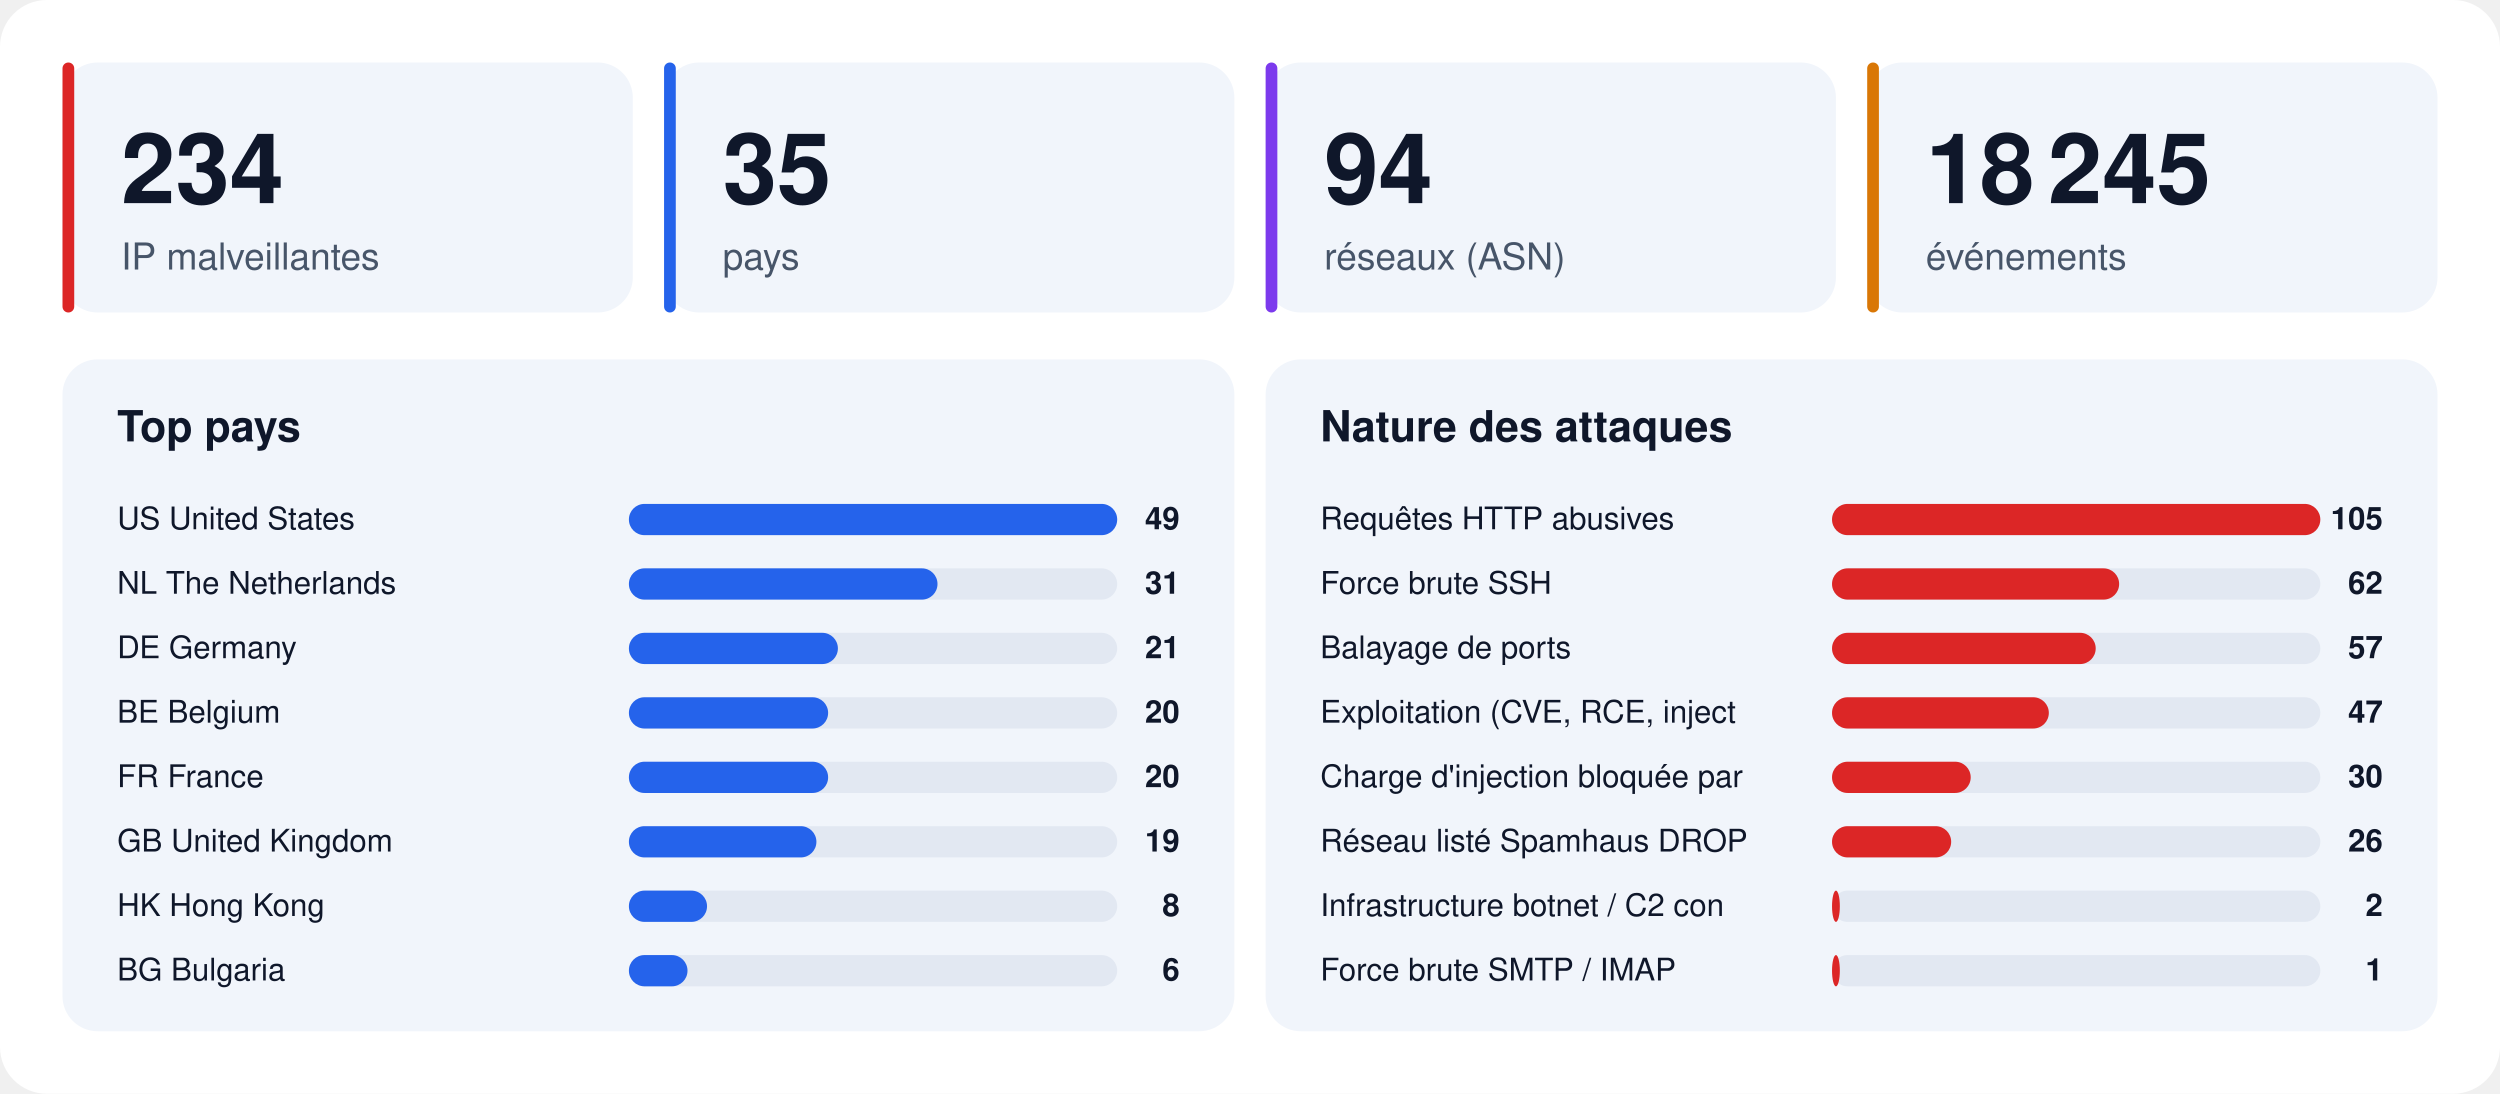
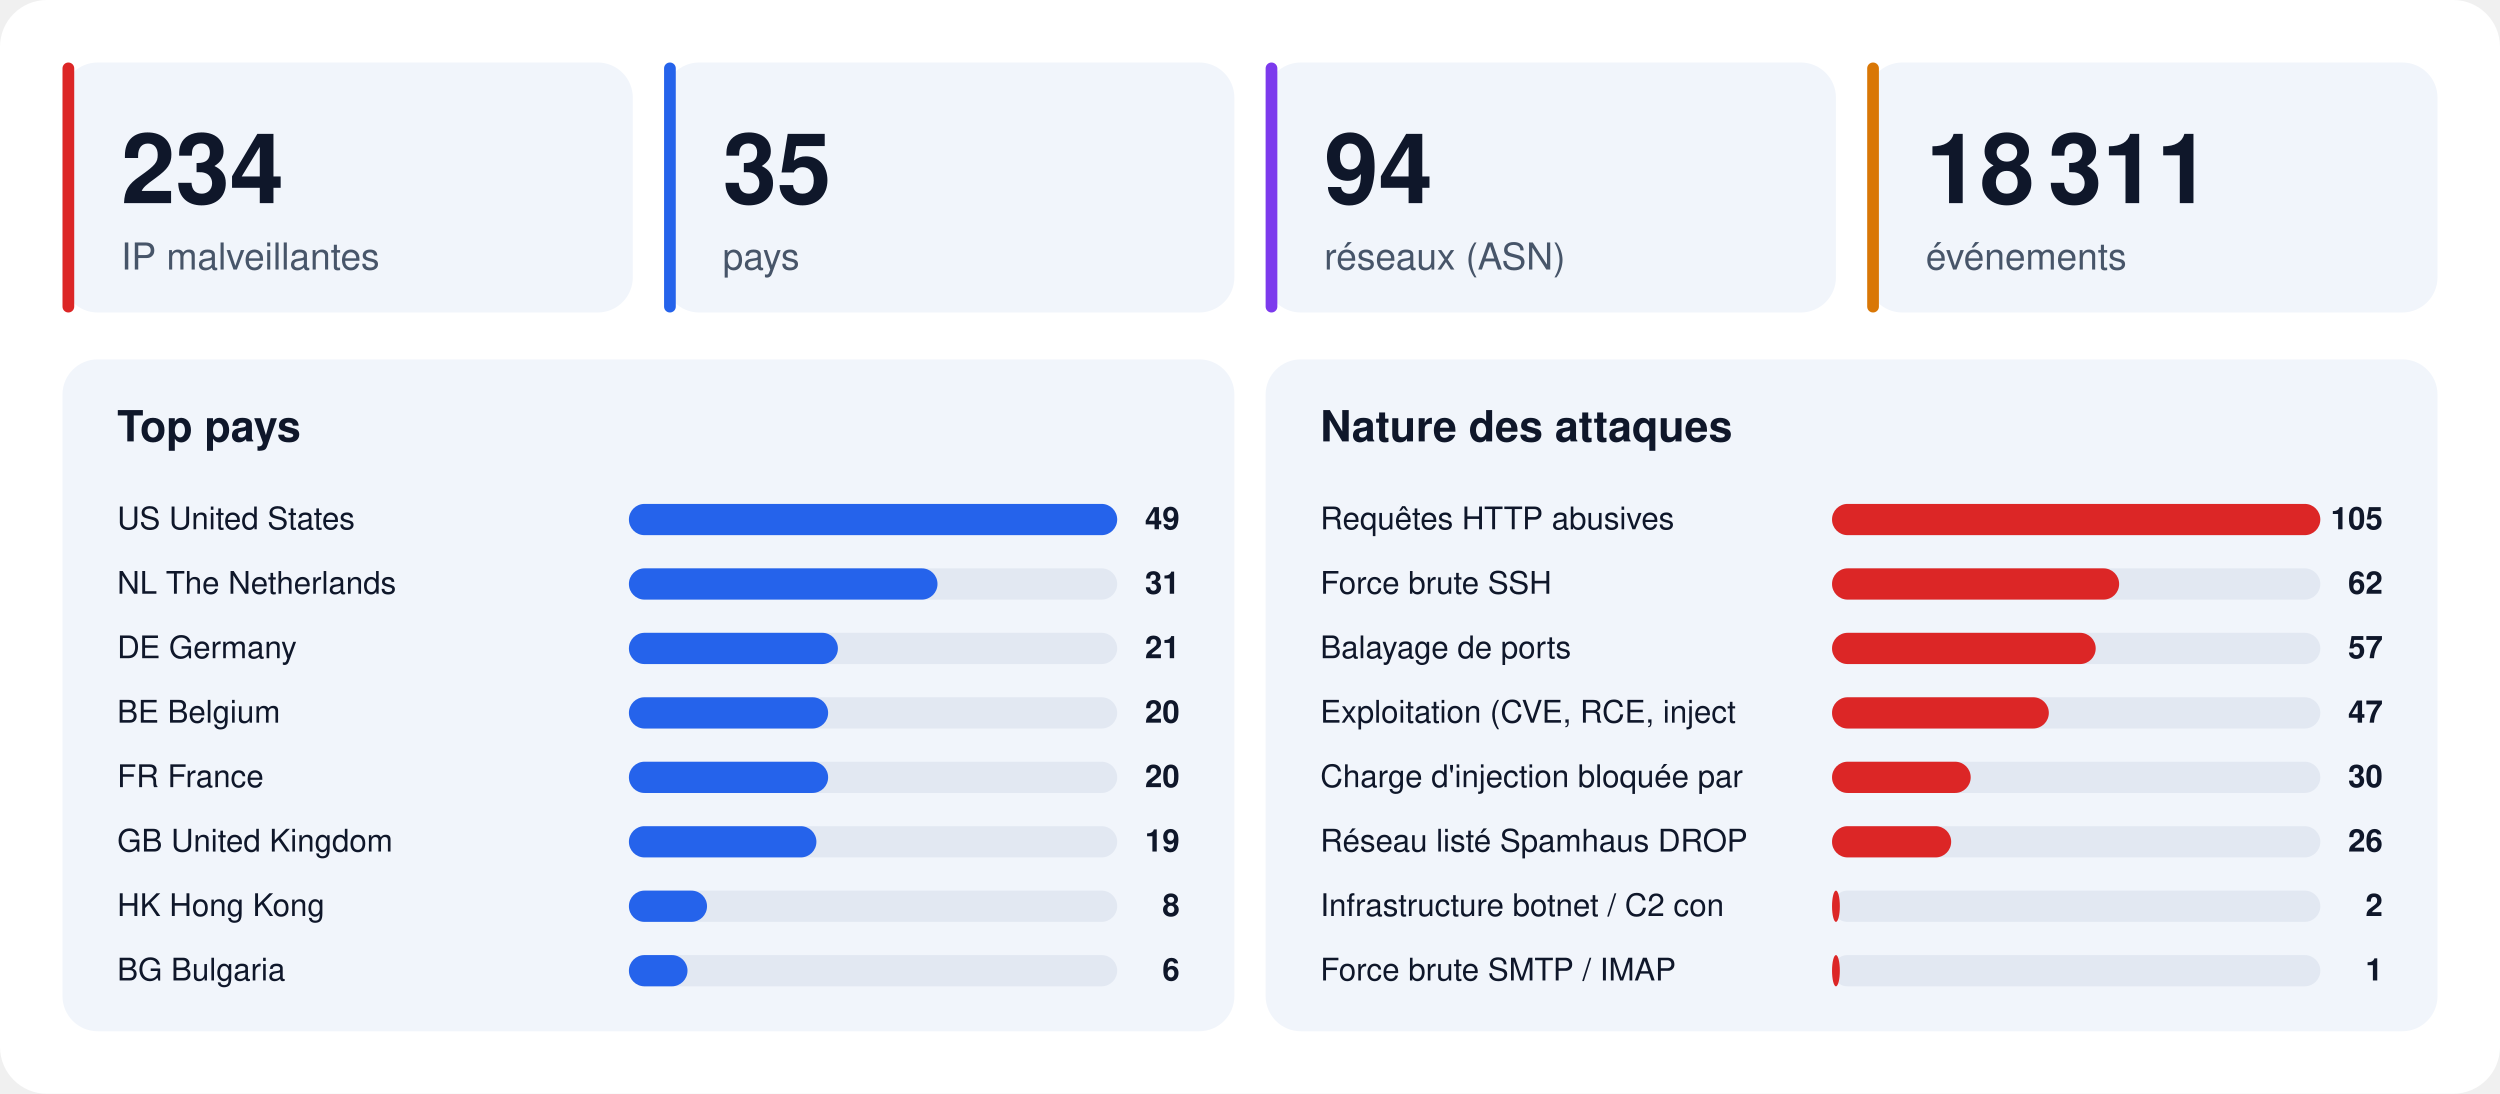
<svg xmlns="http://www.w3.org/2000/svg" width="1280" height="560" viewBox="0 0 1280 560" font-family="-apple-system,BlinkMacSystemFont,'Segoe UI',Helvetica,Arial,sans-serif">
  <rect width="1280" height="560" rx="24" fill="#ffffff" />
  <rect x="32" y="32" width="292" height="128" rx="18" fill="#f1f5fb" />
  <rect x="32" y="32" width="6" height="128" rx="3" fill="#dc2626" />
  <text x="62" y="104" font-size="50" font-weight="800" fill="#0f172a">234</text>
  <text x="62" y="138" font-size="19" fill="#475569">IP malveillantes</text>
  <rect x="340" y="32" width="292" height="128" rx="18" fill="#f1f5fb" />
  <rect x="340" y="32" width="6" height="128" rx="3" fill="#2563eb" />
  <text x="370" y="104" font-size="50" font-weight="800" fill="#0f172a">35</text>
  <text x="370" y="138" font-size="19" fill="#475569">pays</text>
  <rect x="648" y="32" width="292" height="128" rx="18" fill="#f1f5fb" />
  <rect x="648" y="32" width="6" height="128" rx="3" fill="#7c3aed" />
  <text x="678" y="104" font-size="50" font-weight="800" fill="#0f172a">94</text>
  <text x="678" y="138" font-size="19" fill="#475569">réseaux (ASN)</text>
  <rect x="956" y="32" width="292" height="128" rx="18" fill="#f1f5fb" />
  <rect x="956" y="32" width="6" height="128" rx="3" fill="#d97706" />
-   <text x="986" y="104" font-size="50" font-weight="800" fill="#0f172a">18 245</text>
+   <text x="986" y="104" font-size="50" font-weight="800" fill="#0f172a">18 311</text>
  <text x="986" y="138" font-size="19" fill="#475569">événements</text>
  <rect x="32" y="184" width="600" height="344" rx="18" fill="#f1f5fb" />
  <text x="60" y="226" font-size="22" font-weight="700" fill="#0f172a">Top pays</text>
  <text x="60" y="271" font-size="16" fill="#0f172a">US  United States</text>
  <rect x="322" y="258" width="250" height="16" rx="8" fill="#e2e8f2" />
  <rect x="322" y="258" width="250" height="16" rx="8" fill="#2563eb" />
  <text x="604" y="271" font-size="16" font-weight="700" text-anchor="end" fill="#0f172a">49</text>
  <text x="60" y="304" font-size="16" fill="#0f172a">NL  The Netherlands</text>
  <rect x="322" y="291" width="250" height="16" rx="8" fill="#e2e8f2" />
  <rect x="322" y="291" width="158" height="16" rx="8" fill="#2563eb" />
  <text x="604" y="304" font-size="16" font-weight="700" text-anchor="end" fill="#0f172a">31</text>
  <text x="60" y="337" font-size="16" fill="#0f172a">DE  Germany</text>
  <rect x="322" y="324" width="250" height="16" rx="8" fill="#e2e8f2" />
  <rect x="322" y="324" width="107" height="16" rx="8" fill="#2563eb" />
  <text x="604" y="337" font-size="16" font-weight="700" text-anchor="end" fill="#0f172a">21</text>
  <text x="60" y="370" font-size="16" fill="#0f172a">BE  Belgium</text>
  <rect x="322" y="357" width="250" height="16" rx="8" fill="#e2e8f2" />
  <rect x="322" y="357" width="102" height="16" rx="8" fill="#2563eb" />
  <text x="604" y="370" font-size="16" font-weight="700" text-anchor="end" fill="#0f172a">20</text>
  <text x="60" y="403" font-size="16" fill="#0f172a">FR  France</text>
  <rect x="322" y="390" width="250" height="16" rx="8" fill="#e2e8f2" />
  <rect x="322" y="390" width="102" height="16" rx="8" fill="#2563eb" />
  <text x="604" y="403" font-size="16" font-weight="700" text-anchor="end" fill="#0f172a">20</text>
  <text x="60" y="436" font-size="16" fill="#0f172a">GB  United Kingdom</text>
  <rect x="322" y="423" width="250" height="16" rx="8" fill="#e2e8f2" />
  <rect x="322" y="423" width="96" height="16" rx="8" fill="#2563eb" />
  <text x="604" y="436" font-size="16" font-weight="700" text-anchor="end" fill="#0f172a">19</text>
  <text x="60" y="469" font-size="16" fill="#0f172a">HK  Hong Kong</text>
  <rect x="322" y="456" width="250" height="16" rx="8" fill="#e2e8f2" />
  <rect x="322" y="456" width="40" height="16" rx="8" fill="#2563eb" />
  <text x="604" y="469" font-size="16" font-weight="700" text-anchor="end" fill="#0f172a">8</text>
  <text x="60" y="502" font-size="16" fill="#0f172a">BG  Bulgaria</text>
  <rect x="322" y="489" width="250" height="16" rx="8" fill="#e2e8f2" />
  <rect x="322" y="489" width="30" height="16" rx="8" fill="#2563eb" />
  <text x="604" y="502" font-size="16" font-weight="700" text-anchor="end" fill="#0f172a">6</text>
  <rect x="648" y="184" width="600" height="344" rx="18" fill="#f1f5fb" />
  <text x="676" y="226" font-size="22" font-weight="700" fill="#0f172a">Nature des attaques</text>
  <text x="676" y="271" font-size="16" fill="#0f172a">Requêtes HTTP abusives</text>
  <rect x="938" y="258" width="250" height="16" rx="8" fill="#e2e8f2" />
  <rect x="938" y="258" width="250" height="16" rx="8" fill="#dc2626" />
  <text x="1220" y="271" font-size="16" font-weight="700" text-anchor="end" fill="#0f172a">105</text>
  <text x="676" y="304" font-size="16" fill="#0f172a">Force brute SSH</text>
  <rect x="938" y="291" width="250" height="16" rx="8" fill="#e2e8f2" />
  <rect x="938" y="291" width="147" height="16" rx="8" fill="#dc2626" />
  <text x="1220" y="304" font-size="16" font-weight="700" text-anchor="end" fill="#0f172a">62</text>
  <text x="676" y="337" font-size="16" fill="#0f172a">Balayage de ports</text>
  <rect x="938" y="324" width="250" height="16" rx="8" fill="#e2e8f2" />
  <rect x="938" y="324" width="135" height="16" rx="8" fill="#dc2626" />
  <text x="1220" y="337" font-size="16" font-weight="700" text-anchor="end" fill="#0f172a">57</text>
  <text x="676" y="370" font-size="16" fill="#0f172a">Exploitation (CVE, RCE, inject</text>
  <rect x="938" y="357" width="250" height="16" rx="8" fill="#e2e8f2" />
  <rect x="938" y="357" width="111" height="16" rx="8" fill="#dc2626" />
  <text x="1220" y="370" font-size="16" font-weight="700" text-anchor="end" fill="#0f172a">47</text>
  <text x="676" y="403" font-size="16" fill="#0f172a">Charge d'injection bloquée par</text>
  <rect x="938" y="390" width="250" height="16" rx="8" fill="#e2e8f2" />
  <rect x="938" y="390" width="71" height="16" rx="8" fill="#dc2626" />
  <text x="1220" y="403" font-size="16" font-weight="700" text-anchor="end" fill="#0f172a">30</text>
  <text x="676" y="436" font-size="16" fill="#0f172a">Réseau listé Spamhaus DROP</text>
  <rect x="938" y="423" width="250" height="16" rx="8" fill="#e2e8f2" />
  <rect x="938" y="423" width="61" height="16" rx="8" fill="#dc2626" />
  <text x="1220" y="436" font-size="16" font-weight="700" text-anchor="end" fill="#0f172a">26</text>
  <text x="676" y="469" font-size="16" fill="#0f172a">Infrastructure botnet / C2 con</text>
  <rect x="938" y="456" width="250" height="16" rx="8" fill="#e2e8f2" />
  <rect x="938" y="456" width="4" height="16" rx="8" fill="#dc2626" />
  <text x="1220" y="469" font-size="16" font-weight="700" text-anchor="end" fill="#0f172a">2</text>
  <text x="676" y="502" font-size="16" fill="#0f172a">Force brute SMTP / IMAP</text>
  <rect x="938" y="489" width="250" height="16" rx="8" fill="#e2e8f2" />
  <rect x="938" y="489" width="4" height="16" rx="8" fill="#dc2626" />
  <text x="1220" y="502" font-size="16" font-weight="700" text-anchor="end" fill="#0f172a">1</text>
</svg>
